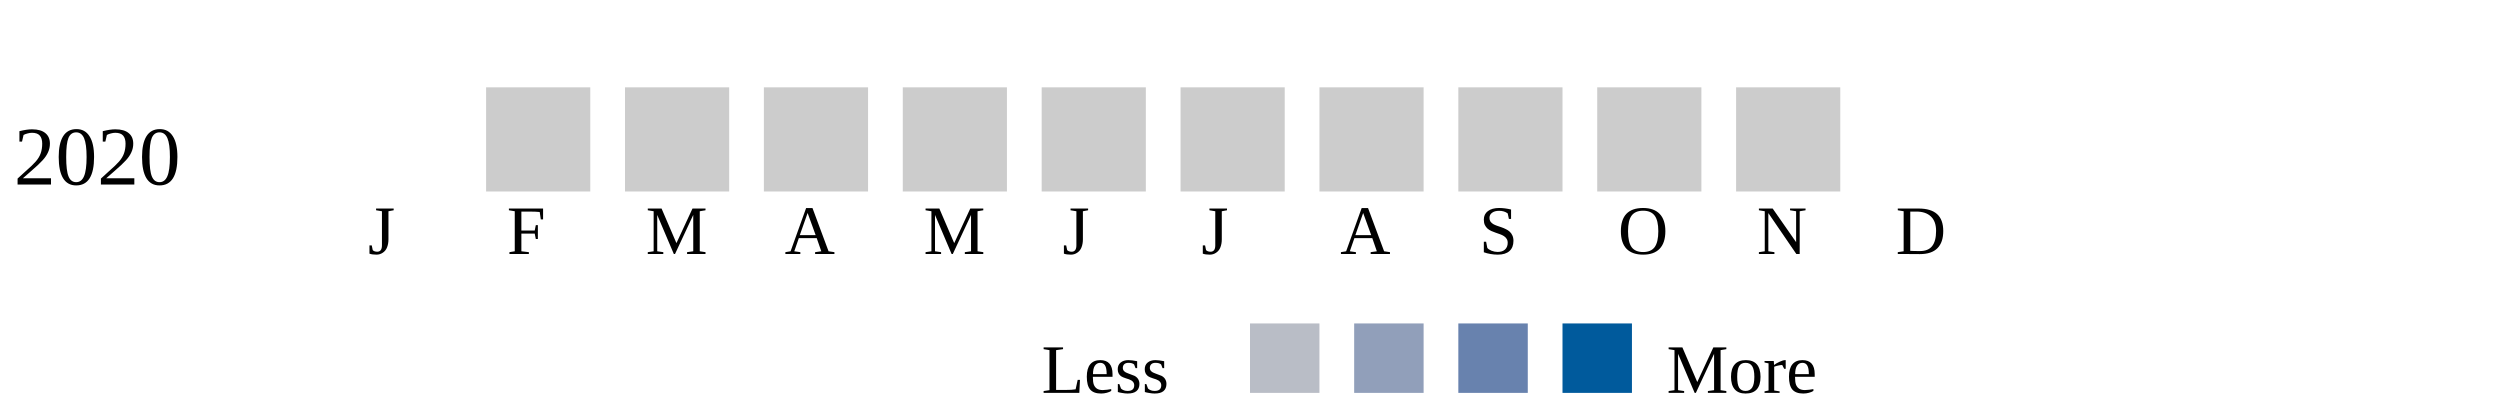
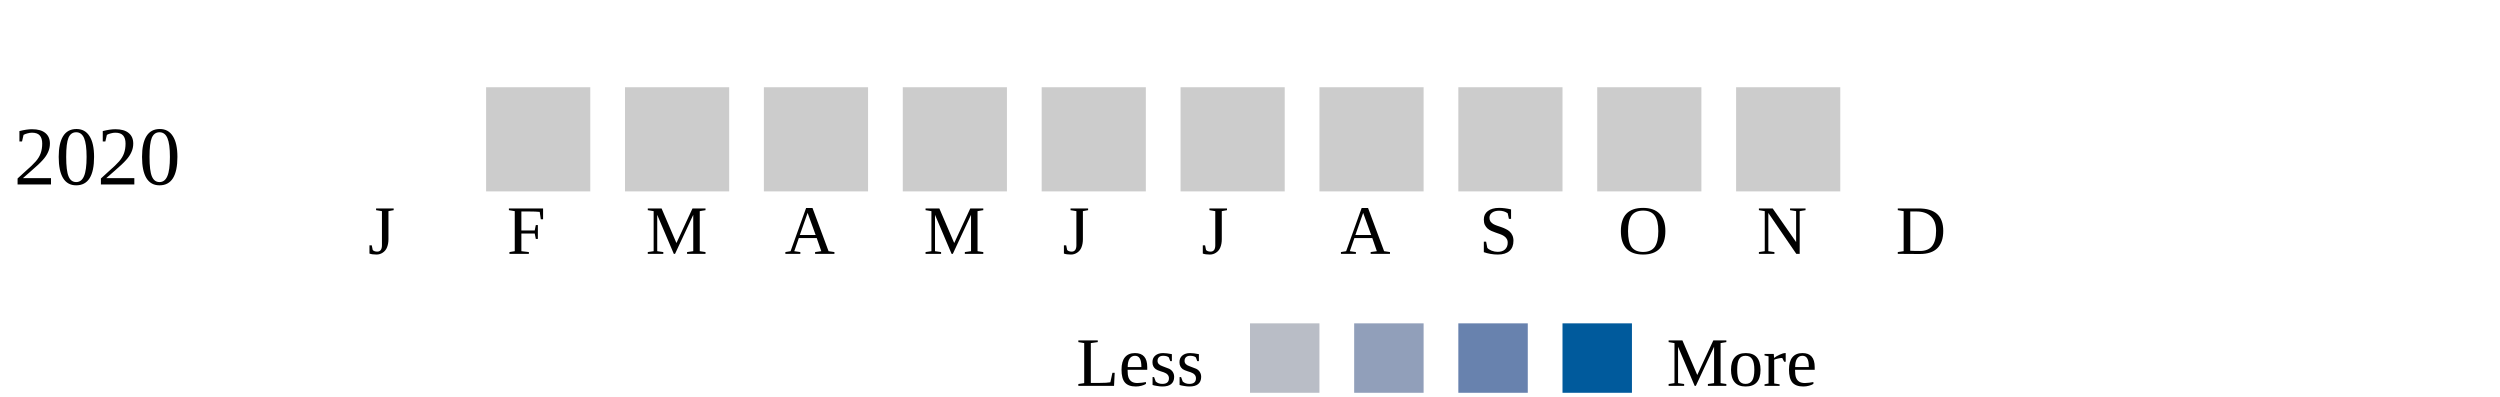
<svg xmlns="http://www.w3.org/2000/svg" width="360">
  <g transform="translate(0 0)">
    <text x="2" y="20">2020</text>
    <rect x="70" y="6" width="15" height="15" fill="#cccccc" />
    <rect x="90" y="6" width="15" height="15" fill="#cccccc" />
    <rect x="110" y="6" width="15" height="15" fill="#cccccc" />
    <rect x="130" y="6" width="15" height="15" fill="#cccccc" />
    <rect x="150" y="6" width="15" height="15" fill="#cccccc" />
    <rect x="170" y="6" width="15" height="15" fill="#cccccc" />
    <rect x="190" y="6" width="15" height="15" fill="#cccccc" />
    <rect x="210" y="6" width="15" height="15" fill="#cccccc" />
    <rect x="230" y="6" width="15" height="15" fill="#cccccc" />
    <rect x="250" y="6" width="15" height="15" fill="#cccccc" />
  </g>
  <text style="font-size: 10px; text-align: center" x="53" y="30">J</text>
  <text style="font-size: 10px; text-align: center" x="73" y="30">F</text>
  <text style="font-size: 10px; text-align: center" x="93" y="30">M</text>
  <text style="font-size: 10px; text-align: center" x="113" y="30">A</text>
  <text style="font-size: 10px; text-align: center" x="133" y="30">M</text>
  <text style="font-size: 10px; text-align: center" x="153" y="30">J</text>
  <text style="font-size: 10px; text-align: center" x="173" y="30">J</text>
  <text style="font-size: 10px; text-align: center" x="193" y="30">A</text>
  <text style="font-size: 10px; text-align: center" x="213" y="30">S</text>
  <text style="font-size: 10px; text-align: center" x="233" y="30">O</text>
  <text style="font-size: 10px; text-align: center" x="253" y="30">N</text>
  <text style="font-size: 10px; text-align: center" x="273" y="30">D</text>
-   <text style="font-size: 10px;" x="150" y="50">Less</text>
+   <text style="font-size: 10px;" x="155" y="49">Less</text>
  <rect fill="#b9bdc6" width="10" height="10" x="180" y="40" />
  <rect fill="#919fba" width="10" height="10" x="195" y="40" />
  <rect fill="#6882ae" width="10" height="10" x="210" y="40" />
  <rect fill="#005a9c" width="10" height="10" x="225" y="40" />
-   <text x="240" y="50" style="font-size: 10px;">More</text>
+   <text x="240" y="49" style="font-size: 10px;">More</text>
</svg>
